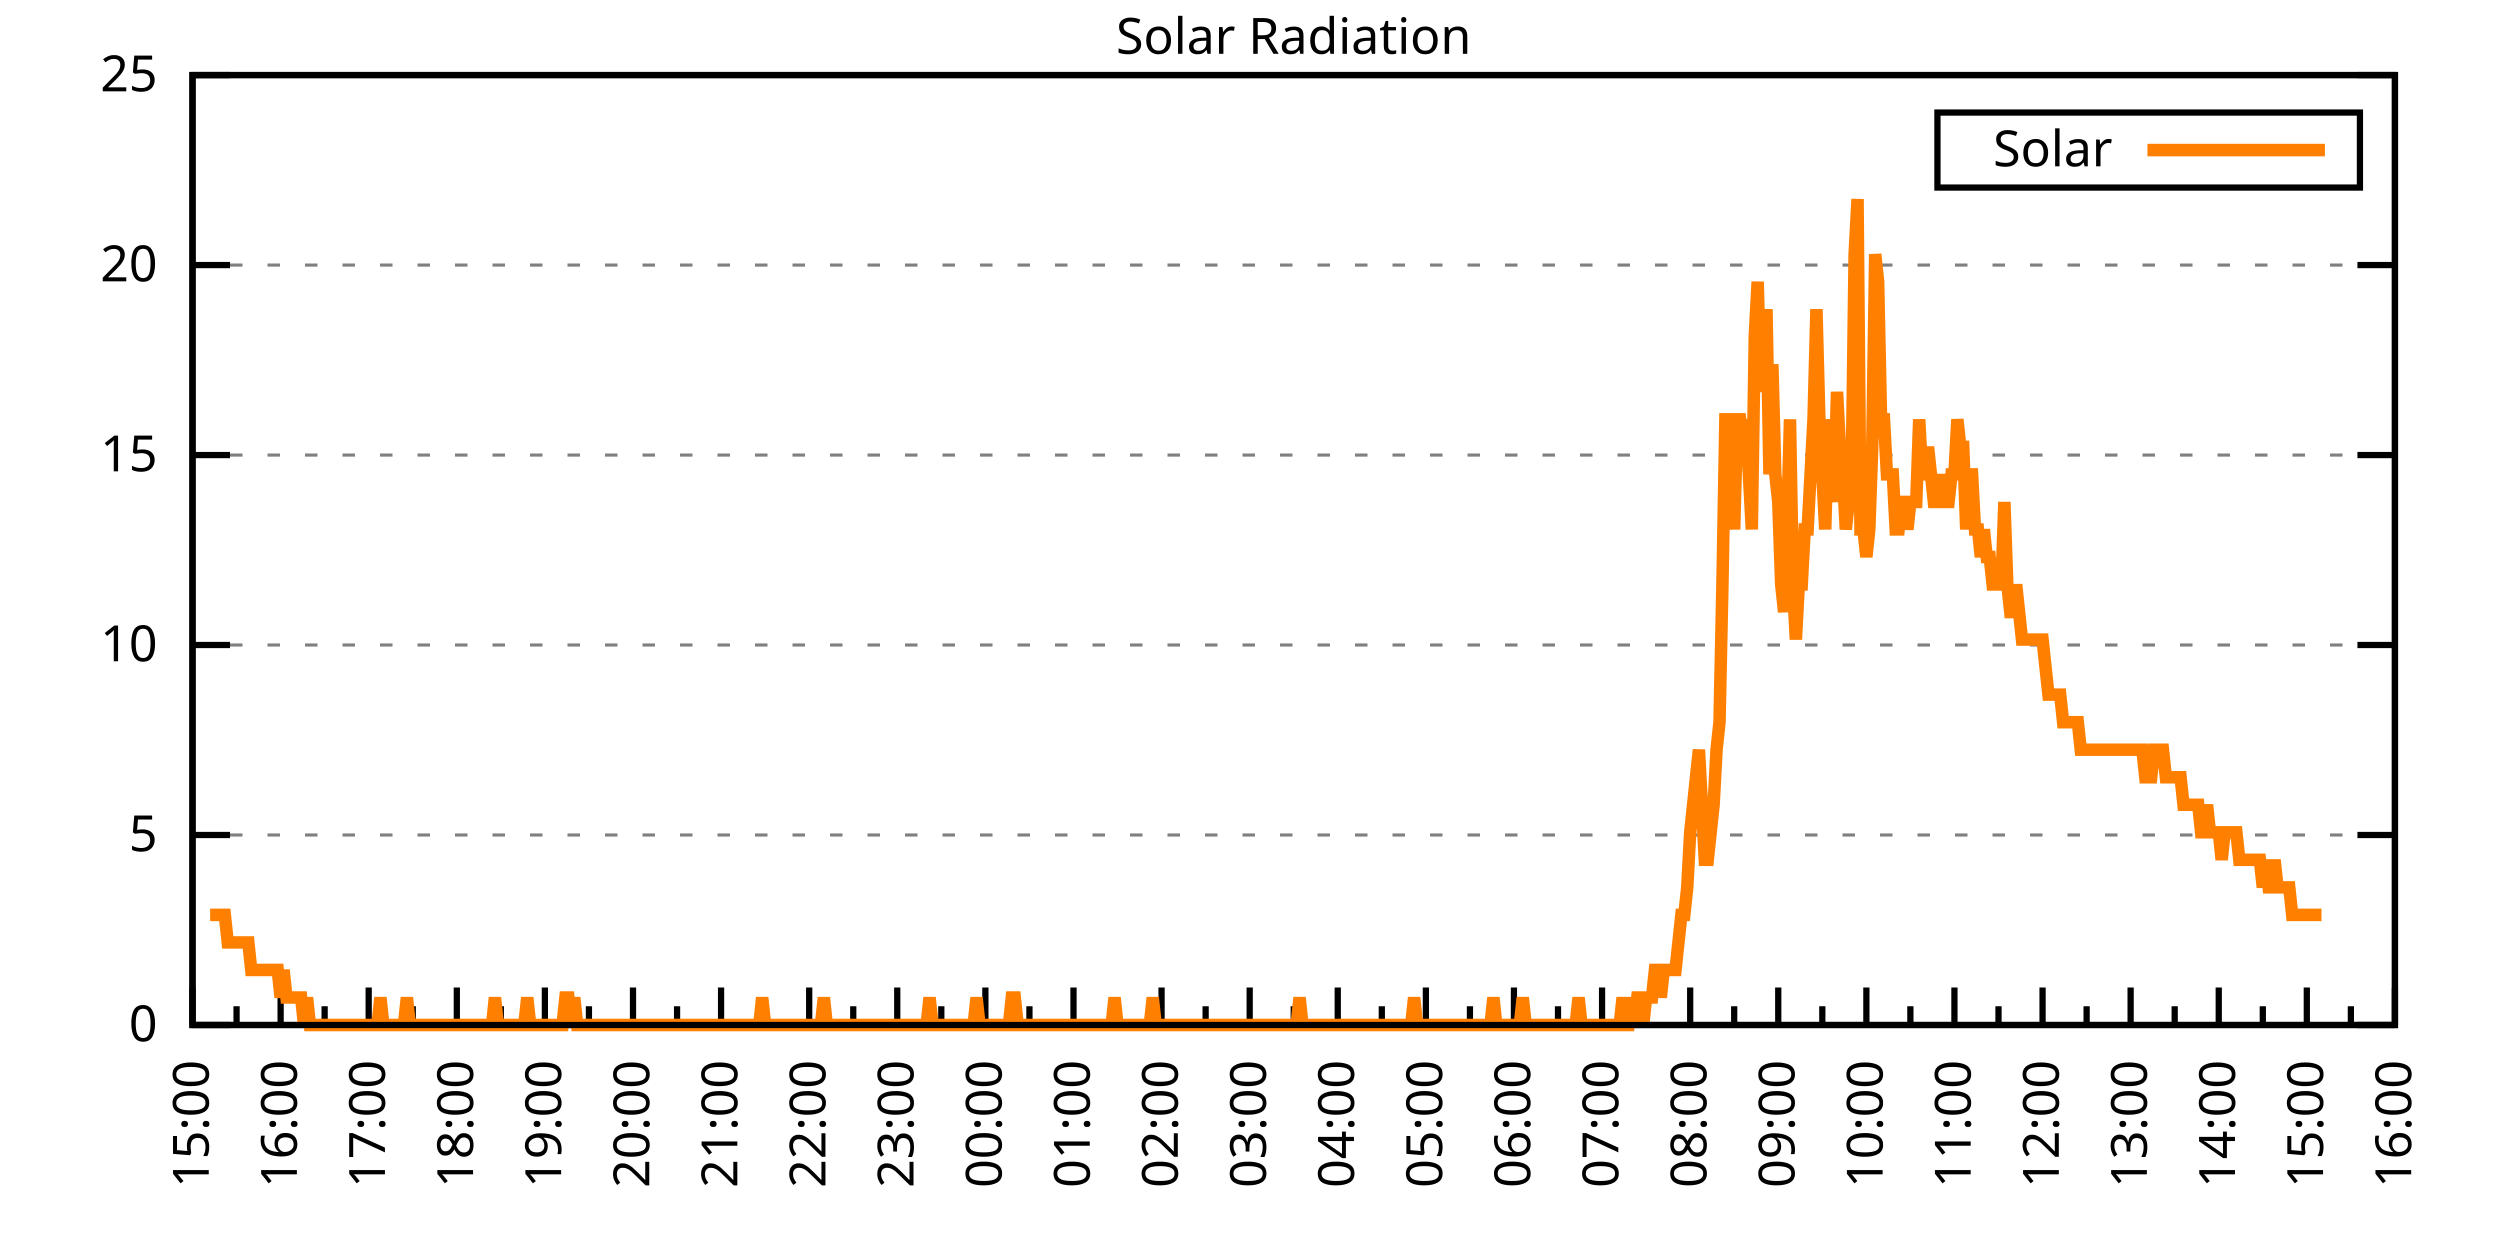
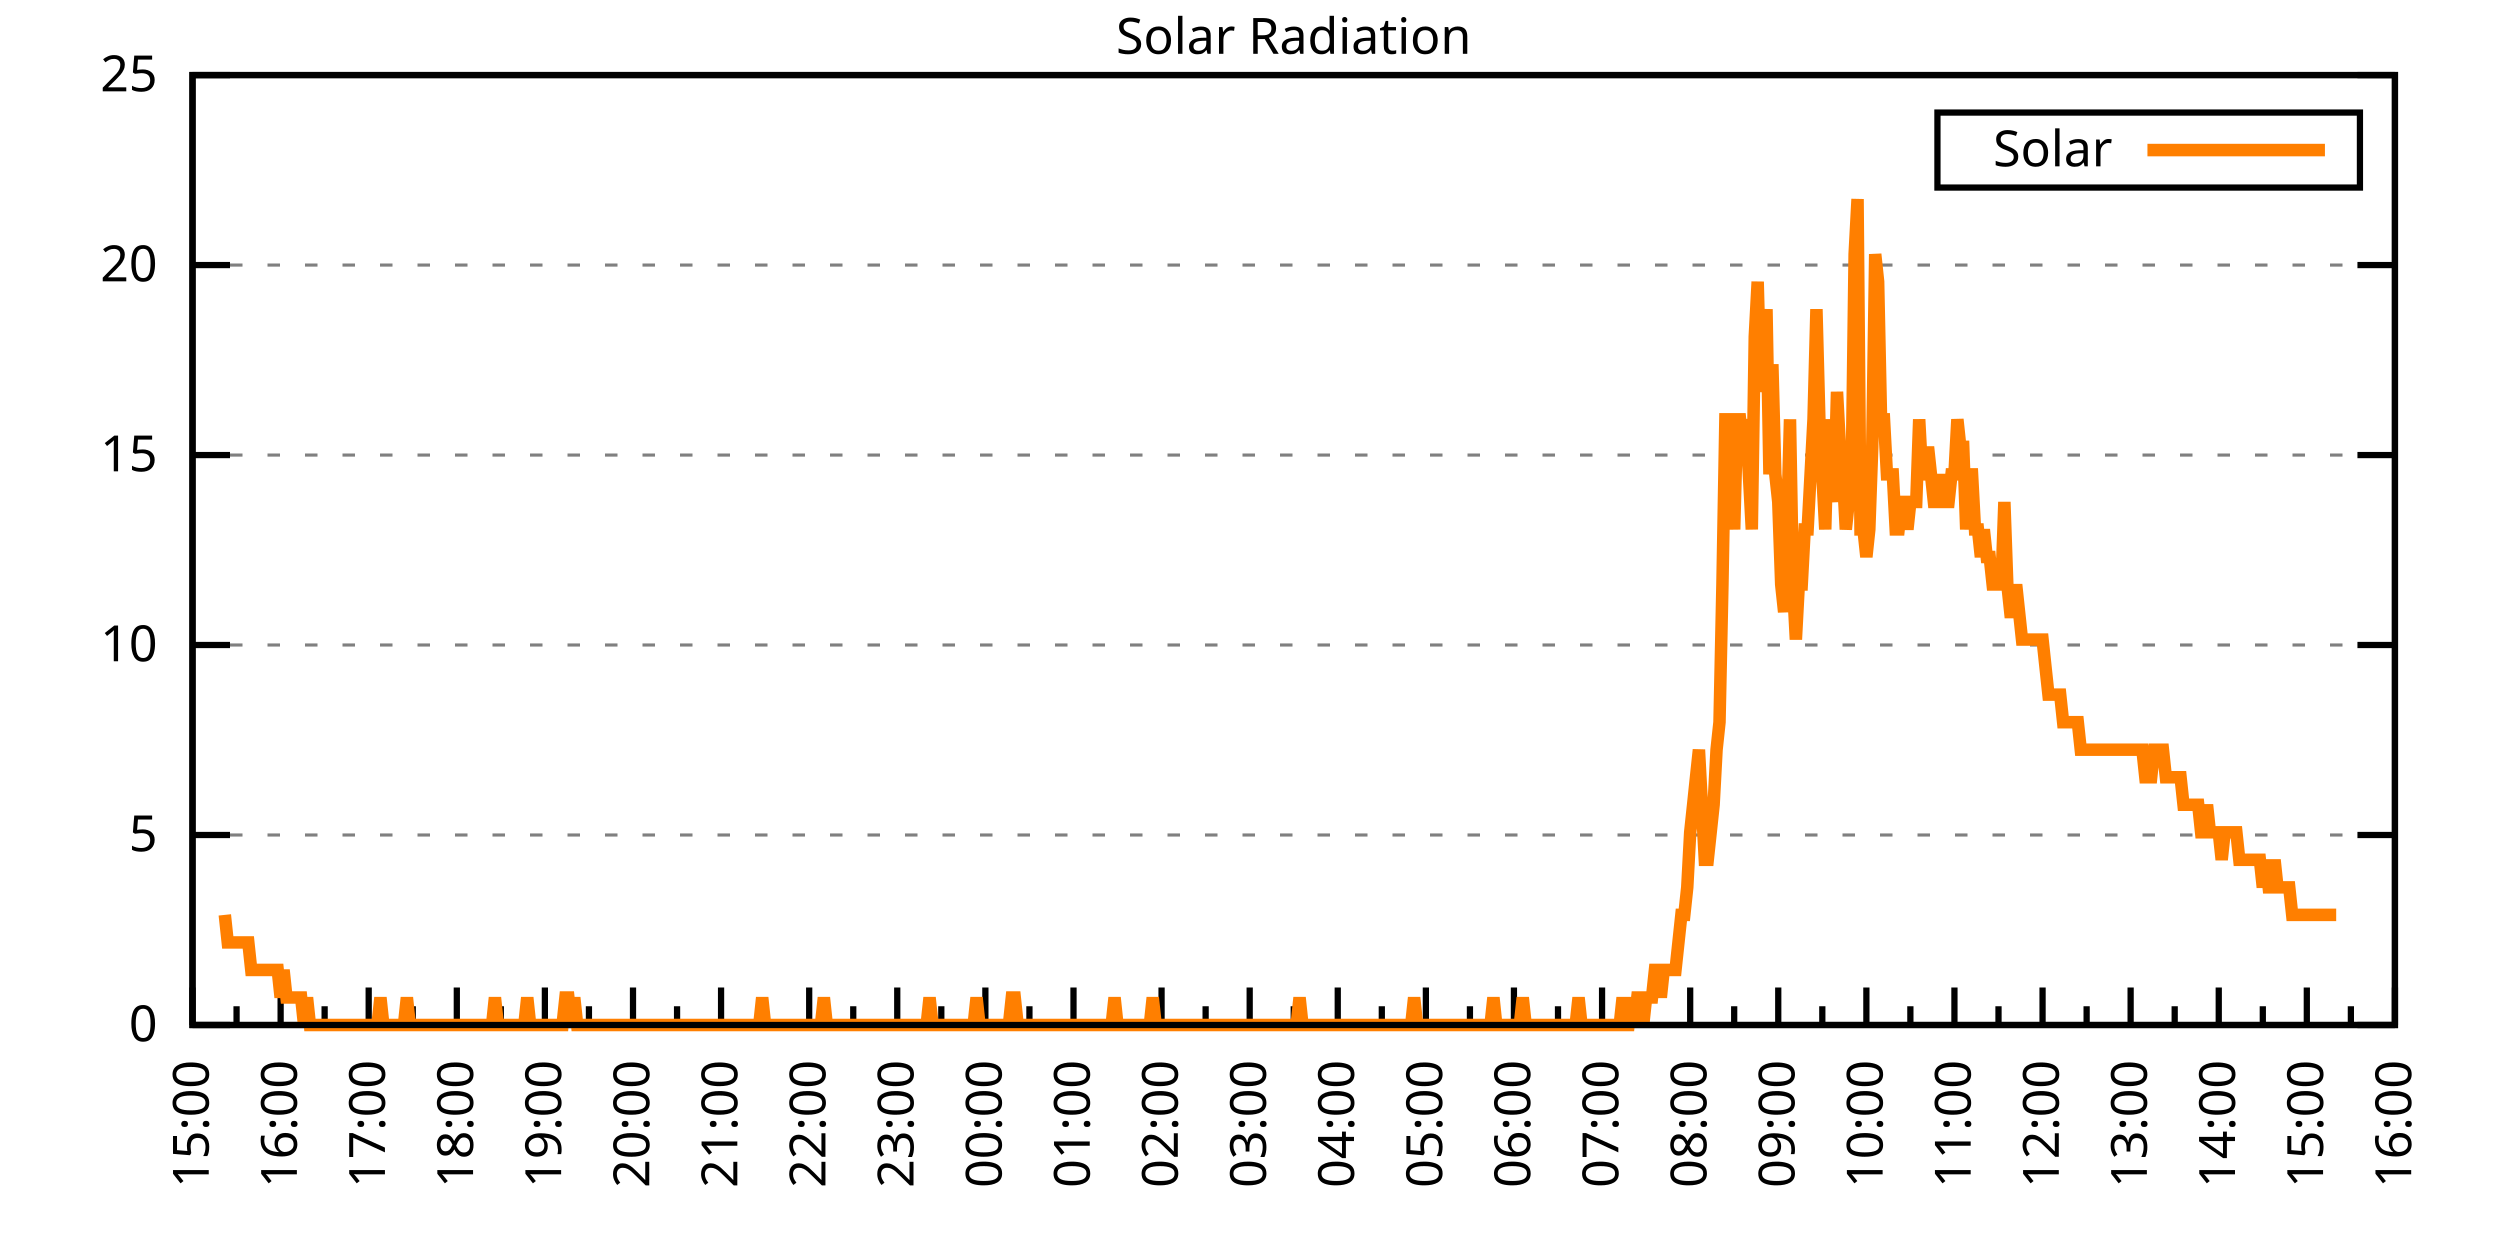
<svg xmlns="http://www.w3.org/2000/svg" xmlns:xlink="http://www.w3.org/1999/xlink" width="400" height="200" viewBox="0 0 400 200">
  <g id="gnuplot_canvas">
    <rect x="0" y="0" width="400" height="200" fill="none" />
    <defs>
      <circle id="gpDot" r="0.5" stroke-width="0.5" stroke="currentColor" />
      <path id="gpPt0" stroke-width="0.333" stroke="currentColor" d="M-1,0 h2 M0,-1 v2" />
      <path id="gpPt1" stroke-width="0.333" stroke="currentColor" d="M-1,-1 L1,1 M1,-1 L-1,1" />
      <path id="gpPt2" stroke-width="0.333" stroke="currentColor" d="M-1,0 L1,0 M0,-1 L0,1 M-1,-1 L1,1 M-1,1 L1,-1" />
      <rect id="gpPt3" stroke-width="0.333" stroke="currentColor" x="-1" y="-1" width="2" height="2" />
      <rect id="gpPt4" stroke-width="0.333" stroke="currentColor" fill="currentColor" x="-1" y="-1" width="2" height="2" />
      <circle id="gpPt5" stroke-width="0.333" stroke="currentColor" cx="0" cy="0" r="1" />
      <use xlink:href="#gpPt5" id="gpPt6" fill="currentColor" stroke="none" />
      <path id="gpPt7" stroke-width="0.333" stroke="currentColor" d="M0,-1.33 L-1.33,0.67 L1.33,0.67 z" />
      <use xlink:href="#gpPt7" id="gpPt8" fill="currentColor" stroke="none" />
      <use xlink:href="#gpPt7" id="gpPt9" stroke="currentColor" transform="rotate(180)" />
      <use xlink:href="#gpPt9" id="gpPt10" fill="currentColor" stroke="none" />
      <use xlink:href="#gpPt3" id="gpPt11" stroke="currentColor" transform="rotate(45)" />
      <use xlink:href="#gpPt11" id="gpPt12" fill="currentColor" stroke="none" />
      <path id="gpPt13" stroke-width="0.333" stroke="currentColor" d="M0,1.330 L1.265,0.411 L0.782,-1.067 L-0.782,-1.076 L-1.265,0.411 z" />
      <use xlink:href="#gpPt13" id="gpPt14" fill="currentColor" stroke="none" />
      <filter id="textbox" filterUnits="objectBoundingBox" x="0" y="0" height="1" width="1">
        <feFlood flood-color="white" flood-opacity="1" result="bgnd" />
        <feComposite in="SourceGraphic" in2="bgnd" operator="atop" />
      </filter>
      <filter id="greybox" filterUnits="objectBoundingBox" x="0" y="0" height="1" width="1">
        <feFlood flood-color="lightgrey" flood-opacity="1" result="grey" />
        <feComposite in="SourceGraphic" in2="grey" operator="atop" />
      </filter>
    </defs>
    <g fill="none" color="white" stroke="currentColor" stroke-width="1.00" stroke-linecap="butt" stroke-linejoin="miter">
</g>
    <g fill="none" color="black" stroke="currentColor" stroke-width="1.00" stroke-linecap="butt" stroke-linejoin="miter">
      <g stroke="none" shape-rendering="crispEdges">
        <polygon fill="rgb(255, 255, 255)" points="30.80,164.00 383.18,164.00 383.18,12.02 30.80,12.02 " />
      </g>
    </g>
    <g fill="none" color="black" stroke="currentColor" stroke-width="1.00" stroke-linecap="butt" stroke-linejoin="miter">
</g>
    <g fill="none" color="black" stroke="black" stroke-width="0.50" stroke-linecap="butt" stroke-linejoin="miter">
</g>
    <g fill="none" color="gray" stroke="currentColor" stroke-width="0.50" stroke-linecap="butt" stroke-linejoin="miter">
      <path stroke="gray" stroke-dasharray="2,4" class="gridline" d="M30.80,164.00 L383.19,164.00  " />
    </g>
    <g fill="none" color="gray" stroke="gray" stroke-width="1.00" stroke-linecap="butt" stroke-linejoin="miter">
</g>
    <g fill="none" color="black" stroke="currentColor" stroke-width="1.00" stroke-linecap="butt" stroke-linejoin="miter">
      <path stroke="black" d="M30.80,164.00 L36.80,164.00 M383.19,164.00 L377.19,164.00  " />
      <g transform="translate(25.20,166.60)" stroke="none" fill="black" font-family="Sans" font-size="8.00" text-anchor="end">
        <text>
          <tspan font-family="Sans"> 0</tspan>
        </text>
      </g>
    </g>
    <g fill="none" color="black" stroke="currentColor" stroke-width="1.00" stroke-linecap="butt" stroke-linejoin="miter">
</g>
    <g fill="none" color="black" stroke="black" stroke-width="0.50" stroke-linecap="butt" stroke-linejoin="miter">
</g>
    <g fill="none" color="gray" stroke="currentColor" stroke-width="0.50" stroke-linecap="butt" stroke-linejoin="miter">
      <path stroke="gray" stroke-dasharray="2,4" class="gridline" d="M30.80,133.60 L383.19,133.60  " />
    </g>
    <g fill="none" color="gray" stroke="gray" stroke-width="1.00" stroke-linecap="butt" stroke-linejoin="miter">
</g>
    <g fill="none" color="black" stroke="currentColor" stroke-width="1.00" stroke-linecap="butt" stroke-linejoin="miter">
      <path stroke="black" d="M30.80,133.60 L36.80,133.60 M383.19,133.60 L377.19,133.60  " />
      <g transform="translate(25.20,136.20)" stroke="none" fill="black" font-family="Sans" font-size="8.00" text-anchor="end">
        <text>
          <tspan font-family="Sans"> 5</tspan>
        </text>
      </g>
    </g>
    <g fill="none" color="black" stroke="currentColor" stroke-width="1.00" stroke-linecap="butt" stroke-linejoin="miter">
</g>
    <g fill="none" color="black" stroke="black" stroke-width="0.50" stroke-linecap="butt" stroke-linejoin="miter">
</g>
    <g fill="none" color="gray" stroke="currentColor" stroke-width="0.50" stroke-linecap="butt" stroke-linejoin="miter">
      <path stroke="gray" stroke-dasharray="2,4" class="gridline" d="M30.80,103.20 L383.19,103.20  " />
    </g>
    <g fill="none" color="gray" stroke="gray" stroke-width="1.00" stroke-linecap="butt" stroke-linejoin="miter">
</g>
    <g fill="none" color="black" stroke="currentColor" stroke-width="1.00" stroke-linecap="butt" stroke-linejoin="miter">
      <path stroke="black" d="M30.80,103.20 L36.80,103.20 M383.19,103.20 L377.19,103.20  " />
      <g transform="translate(25.20,105.80)" stroke="none" fill="black" font-family="Sans" font-size="8.00" text-anchor="end">
        <text>
          <tspan font-family="Sans"> 10</tspan>
        </text>
      </g>
    </g>
    <g fill="none" color="black" stroke="currentColor" stroke-width="1.00" stroke-linecap="butt" stroke-linejoin="miter">
</g>
    <g fill="none" color="black" stroke="black" stroke-width="0.50" stroke-linecap="butt" stroke-linejoin="miter">
</g>
    <g fill="none" color="gray" stroke="currentColor" stroke-width="0.50" stroke-linecap="butt" stroke-linejoin="miter">
      <path stroke="gray" stroke-dasharray="2,4" class="gridline" d="M30.80,72.81 L383.19,72.81  " />
    </g>
    <g fill="none" color="gray" stroke="gray" stroke-width="1.00" stroke-linecap="butt" stroke-linejoin="miter">
</g>
    <g fill="none" color="black" stroke="currentColor" stroke-width="1.00" stroke-linecap="butt" stroke-linejoin="miter">
      <path stroke="black" d="M30.80,72.81 L36.80,72.81 M383.19,72.81 L377.19,72.81  " />
      <g transform="translate(25.20,75.41)" stroke="none" fill="black" font-family="Sans" font-size="8.00" text-anchor="end">
        <text>
          <tspan font-family="Sans"> 15</tspan>
        </text>
      </g>
    </g>
    <g fill="none" color="black" stroke="currentColor" stroke-width="1.00" stroke-linecap="butt" stroke-linejoin="miter">
</g>
    <g fill="none" color="black" stroke="black" stroke-width="0.50" stroke-linecap="butt" stroke-linejoin="miter">
</g>
    <g fill="none" color="gray" stroke="currentColor" stroke-width="0.50" stroke-linecap="butt" stroke-linejoin="miter">
      <path stroke="gray" stroke-dasharray="2,4" class="gridline" d="M30.80,42.41 L383.19,42.41  " />
    </g>
    <g fill="none" color="gray" stroke="gray" stroke-width="1.00" stroke-linecap="butt" stroke-linejoin="miter">
</g>
    <g fill="none" color="black" stroke="currentColor" stroke-width="1.00" stroke-linecap="butt" stroke-linejoin="miter">
      <path stroke="black" d="M30.80,42.41 L36.80,42.41 M383.19,42.41 L377.19,42.41  " />
      <g transform="translate(25.20,45.01)" stroke="none" fill="black" font-family="Sans" font-size="8.00" text-anchor="end">
        <text>
          <tspan font-family="Sans"> 20</tspan>
        </text>
      </g>
    </g>
    <g fill="none" color="black" stroke="currentColor" stroke-width="1.00" stroke-linecap="butt" stroke-linejoin="miter">
</g>
    <g fill="none" color="black" stroke="black" stroke-width="0.50" stroke-linecap="butt" stroke-linejoin="miter">
</g>
    <g fill="none" color="gray" stroke="currentColor" stroke-width="0.50" stroke-linecap="butt" stroke-linejoin="miter">
      <path stroke="gray" stroke-dasharray="2,4" class="gridline" d="M30.80,12.01 L383.19,12.01  " />
    </g>
    <g fill="none" color="gray" stroke="gray" stroke-width="1.00" stroke-linecap="butt" stroke-linejoin="miter">
</g>
    <g fill="none" color="black" stroke="currentColor" stroke-width="1.00" stroke-linecap="butt" stroke-linejoin="miter">
      <path stroke="black" d="M30.80,12.01 L36.80,12.01 M383.19,12.01 L377.19,12.01  " />
      <g transform="translate(25.20,14.61)" stroke="none" fill="black" font-family="Sans" font-size="8.00" text-anchor="end">
        <text>
          <tspan font-family="Sans"> 25</tspan>
        </text>
      </g>
    </g>
    <g fill="none" color="black" stroke="currentColor" stroke-width="1.00" stroke-linecap="butt" stroke-linejoin="miter">
      <path stroke="black" d="M30.80,164.00 L30.80,158.00  " />
      <g transform="translate(33.40,169.60) rotate(270)" stroke="none" fill="black" font-family="Sans" font-size="8.00" text-anchor="end">
        <text>
          <tspan font-family="Sans">15:00</tspan>
        </text>
      </g>
    </g>
    <g fill="none" color="black" stroke="currentColor" stroke-width="1.00" stroke-linecap="butt" stroke-linejoin="miter">
      <path stroke="black" d="M37.85,164.00 L37.85,161.00 M44.90,164.00 L44.90,158.00  " />
      <g transform="translate(47.50,169.60) rotate(270)" stroke="none" fill="black" font-family="Sans" font-size="8.00" text-anchor="end">
        <text>
          <tspan font-family="Sans">16:00</tspan>
        </text>
      </g>
    </g>
    <g fill="none" color="black" stroke="currentColor" stroke-width="1.00" stroke-linecap="butt" stroke-linejoin="miter">
      <path stroke="black" d="M51.94,164.00 L51.94,161.00 M58.99,164.00 L58.99,158.00  " />
      <g transform="translate(61.59,169.60) rotate(270)" stroke="none" fill="black" font-family="Sans" font-size="8.00" text-anchor="end">
        <text>
          <tspan font-family="Sans">17:00</tspan>
        </text>
      </g>
    </g>
    <g fill="none" color="black" stroke="currentColor" stroke-width="1.00" stroke-linecap="butt" stroke-linejoin="miter">
      <path stroke="black" d="M66.04,164.00 L66.04,161.00 M73.09,164.00 L73.09,158.00  " />
      <g transform="translate(75.69,169.60) rotate(270)" stroke="none" fill="black" font-family="Sans" font-size="8.00" text-anchor="end">
        <text>
          <tspan font-family="Sans">18:00</tspan>
        </text>
      </g>
    </g>
    <g fill="none" color="black" stroke="currentColor" stroke-width="1.00" stroke-linecap="butt" stroke-linejoin="miter">
      <path stroke="black" d="M80.13,164.00 L80.13,161.00 M87.18,164.00 L87.18,158.00  " />
      <g transform="translate(89.78,169.60) rotate(270)" stroke="none" fill="black" font-family="Sans" font-size="8.00" text-anchor="end">
        <text>
          <tspan font-family="Sans">19:00</tspan>
        </text>
      </g>
    </g>
    <g fill="none" color="black" stroke="currentColor" stroke-width="1.00" stroke-linecap="butt" stroke-linejoin="miter">
      <path stroke="black" d="M94.23,164.00 L94.23,161.00 M101.28,164.00 L101.28,158.00  " />
      <g transform="translate(103.88,169.60) rotate(270)" stroke="none" fill="black" font-family="Sans" font-size="8.00" text-anchor="end">
        <text>
          <tspan font-family="Sans">20:00</tspan>
        </text>
      </g>
    </g>
    <g fill="none" color="black" stroke="currentColor" stroke-width="1.00" stroke-linecap="butt" stroke-linejoin="miter">
      <path stroke="black" d="M108.33,164.00 L108.33,161.00 M115.37,164.00 L115.37,158.00  " />
      <g transform="translate(117.97,169.60) rotate(270)" stroke="none" fill="black" font-family="Sans" font-size="8.00" text-anchor="end">
        <text>
          <tspan font-family="Sans">21:00</tspan>
        </text>
      </g>
    </g>
    <g fill="none" color="black" stroke="currentColor" stroke-width="1.00" stroke-linecap="butt" stroke-linejoin="miter">
      <path stroke="black" d="M122.42,164.00 L122.42,161.00 M129.47,164.00 L129.47,158.00  " />
      <g transform="translate(132.07,169.60) rotate(270)" stroke="none" fill="black" font-family="Sans" font-size="8.00" text-anchor="end">
        <text>
          <tspan font-family="Sans">22:00</tspan>
        </text>
      </g>
    </g>
    <g fill="none" color="black" stroke="currentColor" stroke-width="1.00" stroke-linecap="butt" stroke-linejoin="miter">
      <path stroke="black" d="M136.52,164.00 L136.52,161.00 M143.56,164.00 L143.56,158.00  " />
      <g transform="translate(146.16,169.60) rotate(270)" stroke="none" fill="black" font-family="Sans" font-size="8.00" text-anchor="end">
        <text>
          <tspan font-family="Sans">23:00</tspan>
        </text>
      </g>
    </g>
    <g fill="none" color="black" stroke="currentColor" stroke-width="1.00" stroke-linecap="butt" stroke-linejoin="miter">
      <path stroke="black" d="M150.61,164.00 L150.61,161.00 M157.66,164.00 L157.66,158.00  " />
      <g transform="translate(160.26,169.60) rotate(270)" stroke="none" fill="black" font-family="Sans" font-size="8.00" text-anchor="end">
        <text>
          <tspan font-family="Sans">00:00</tspan>
        </text>
      </g>
    </g>
    <g fill="none" color="black" stroke="currentColor" stroke-width="1.00" stroke-linecap="butt" stroke-linejoin="miter">
      <path stroke="black" d="M164.71,164.00 L164.71,161.00 M171.76,164.00 L171.76,158.00  " />
      <g transform="translate(174.36,169.60) rotate(270)" stroke="none" fill="black" font-family="Sans" font-size="8.00" text-anchor="end">
        <text>
          <tspan font-family="Sans">01:00</tspan>
        </text>
      </g>
    </g>
    <g fill="none" color="black" stroke="currentColor" stroke-width="1.00" stroke-linecap="butt" stroke-linejoin="miter">
      <path stroke="black" d="M178.80,164.00 L178.80,161.00 M185.85,164.00 L185.85,158.00  " />
      <g transform="translate(188.45,169.60) rotate(270)" stroke="none" fill="black" font-family="Sans" font-size="8.00" text-anchor="end">
        <text>
          <tspan font-family="Sans">02:00</tspan>
        </text>
      </g>
    </g>
    <g fill="none" color="black" stroke="currentColor" stroke-width="1.00" stroke-linecap="butt" stroke-linejoin="miter">
      <path stroke="black" d="M192.90,164.00 L192.90,161.00 M199.95,164.00 L199.95,158.00  " />
      <g transform="translate(202.55,169.60) rotate(270)" stroke="none" fill="black" font-family="Sans" font-size="8.00" text-anchor="end">
        <text>
          <tspan font-family="Sans">03:00</tspan>
        </text>
      </g>
    </g>
    <g fill="none" color="black" stroke="currentColor" stroke-width="1.00" stroke-linecap="butt" stroke-linejoin="miter">
      <path stroke="black" d="M207.00,164.00 L207.00,161.00 M214.04,164.00 L214.04,158.00  " />
      <g transform="translate(216.64,169.60) rotate(270)" stroke="none" fill="black" font-family="Sans" font-size="8.00" text-anchor="end">
        <text>
          <tspan font-family="Sans">04:00</tspan>
        </text>
      </g>
    </g>
    <g fill="none" color="black" stroke="currentColor" stroke-width="1.00" stroke-linecap="butt" stroke-linejoin="miter">
      <path stroke="black" d="M221.09,164.00 L221.09,161.00 M228.14,164.00 L228.14,158.00  " />
      <g transform="translate(230.74,169.60) rotate(270)" stroke="none" fill="black" font-family="Sans" font-size="8.00" text-anchor="end">
        <text>
          <tspan font-family="Sans">05:00</tspan>
        </text>
      </g>
    </g>
    <g fill="none" color="black" stroke="currentColor" stroke-width="1.00" stroke-linecap="butt" stroke-linejoin="miter">
      <path stroke="black" d="M235.19,164.00 L235.19,161.00 M242.23,164.00 L242.23,158.00  " />
      <g transform="translate(244.83,169.60) rotate(270)" stroke="none" fill="black" font-family="Sans" font-size="8.00" text-anchor="end">
        <text>
          <tspan font-family="Sans">06:00</tspan>
        </text>
      </g>
    </g>
    <g fill="none" color="black" stroke="currentColor" stroke-width="1.00" stroke-linecap="butt" stroke-linejoin="miter">
      <path stroke="black" d="M249.28,164.00 L249.28,161.00 M256.33,164.00 L256.33,158.00  " />
      <g transform="translate(258.93,169.60) rotate(270)" stroke="none" fill="black" font-family="Sans" font-size="8.00" text-anchor="end">
        <text>
          <tspan font-family="Sans">07:00</tspan>
        </text>
      </g>
    </g>
    <g fill="none" color="black" stroke="currentColor" stroke-width="1.00" stroke-linecap="butt" stroke-linejoin="miter">
      <path stroke="black" d="M263.38,164.00 L263.38,161.00 M270.43,164.00 L270.43,158.00  " />
      <g transform="translate(273.03,169.60) rotate(270)" stroke="none" fill="black" font-family="Sans" font-size="8.00" text-anchor="end">
        <text>
          <tspan font-family="Sans">08:00</tspan>
        </text>
      </g>
    </g>
    <g fill="none" color="black" stroke="currentColor" stroke-width="1.00" stroke-linecap="butt" stroke-linejoin="miter">
      <path stroke="black" d="M277.47,164.00 L277.47,161.00 M284.52,164.00 L284.52,158.00  " />
      <g transform="translate(287.12,169.60) rotate(270)" stroke="none" fill="black" font-family="Sans" font-size="8.00" text-anchor="end">
        <text>
          <tspan font-family="Sans">09:00</tspan>
        </text>
      </g>
    </g>
    <g fill="none" color="black" stroke="currentColor" stroke-width="1.00" stroke-linecap="butt" stroke-linejoin="miter">
      <path stroke="black" d="M291.57,164.00 L291.57,161.00 M298.62,164.00 L298.62,158.00  " />
      <g transform="translate(301.22,169.60) rotate(270)" stroke="none" fill="black" font-family="Sans" font-size="8.00" text-anchor="end">
        <text>
          <tspan font-family="Sans">10:00</tspan>
        </text>
      </g>
    </g>
    <g fill="none" color="black" stroke="currentColor" stroke-width="1.00" stroke-linecap="butt" stroke-linejoin="miter">
      <path stroke="black" d="M305.66,164.00 L305.66,161.00 M312.71,164.00 L312.71,158.00  " />
      <g transform="translate(315.31,169.60) rotate(270)" stroke="none" fill="black" font-family="Sans" font-size="8.00" text-anchor="end">
        <text>
          <tspan font-family="Sans">11:00</tspan>
        </text>
      </g>
    </g>
    <g fill="none" color="black" stroke="currentColor" stroke-width="1.00" stroke-linecap="butt" stroke-linejoin="miter">
      <path stroke="black" d="M319.76,164.00 L319.76,161.00 M326.81,164.00 L326.81,158.00  " />
      <g transform="translate(329.41,169.60) rotate(270)" stroke="none" fill="black" font-family="Sans" font-size="8.00" text-anchor="end">
        <text>
          <tspan font-family="Sans">12:00</tspan>
        </text>
      </g>
    </g>
    <g fill="none" color="black" stroke="currentColor" stroke-width="1.00" stroke-linecap="butt" stroke-linejoin="miter">
      <path stroke="black" d="M333.86,164.00 L333.86,161.00 M340.90,164.00 L340.90,158.00  " />
      <g transform="translate(343.50,169.60) rotate(270)" stroke="none" fill="black" font-family="Sans" font-size="8.00" text-anchor="end">
        <text>
          <tspan font-family="Sans">13:00</tspan>
        </text>
      </g>
    </g>
    <g fill="none" color="black" stroke="currentColor" stroke-width="1.00" stroke-linecap="butt" stroke-linejoin="miter">
      <path stroke="black" d="M347.95,164.00 L347.95,161.00 M355.00,164.00 L355.00,158.00  " />
      <g transform="translate(357.60,169.60) rotate(270)" stroke="none" fill="black" font-family="Sans" font-size="8.00" text-anchor="end">
        <text>
          <tspan font-family="Sans">14:00</tspan>
        </text>
      </g>
    </g>
    <g fill="none" color="black" stroke="currentColor" stroke-width="1.00" stroke-linecap="butt" stroke-linejoin="miter">
      <path stroke="black" d="M362.05,164.00 L362.05,161.00 M369.09,164.00 L369.09,158.00  " />
      <g transform="translate(371.69,169.60) rotate(270)" stroke="none" fill="black" font-family="Sans" font-size="8.00" text-anchor="end">
        <text>
          <tspan font-family="Sans">15:00</tspan>
        </text>
      </g>
    </g>
    <g fill="none" color="black" stroke="currentColor" stroke-width="1.00" stroke-linecap="butt" stroke-linejoin="miter">
      <path stroke="black" d="M376.14,164.00 L376.14,161.00 M383.19,164.00 L383.19,158.00  " />
      <g transform="translate(385.79,169.60) rotate(270)" stroke="none" fill="black" font-family="Sans" font-size="8.00" text-anchor="end">
        <text>
          <tspan font-family="Sans">16:00</tspan>
        </text>
      </g>
    </g>
    <g fill="none" color="black" stroke="currentColor" stroke-width="1.00" stroke-linecap="butt" stroke-linejoin="miter">
</g>
    <g fill="none" color="black" stroke="currentColor" stroke-width="1.00" stroke-linecap="butt" stroke-linejoin="miter">
      <path stroke="black" d="M30.80,12.01 L30.80,164.00 L383.19,164.00 L383.19,12.01 L30.80,12.01 Z  " />
    </g>
    <g fill="none" color="black" stroke="currentColor" stroke-width="1.00" stroke-linecap="butt" stroke-linejoin="miter">
      <g transform="translate(6.80,88.01) rotate(270)" stroke="none" fill="black" font-family="Sans" font-size="8.00" text-anchor="middle">
        <text />
      </g>
    </g>
    <g fill="none" color="black" stroke="currentColor" stroke-width="1.00" stroke-linecap="butt" stroke-linejoin="miter">
</g>
    <g fill="none" color="black" stroke="currentColor" stroke-width="1.00" stroke-linecap="butt" stroke-linejoin="miter">
      <path stroke="black" d="M309.99,30.01 L309.99,18.01 L377.59,18.01 L377.59,30.01 L309.99,30.01 Z  " />
    </g>
    <g id="Solar_Radiation_plot_1">
      <g fill="none" color="white" stroke="black" stroke-width="2.00" stroke-linecap="butt" stroke-linejoin="miter">
</g>
      <g fill="none" color="black" stroke="currentColor" stroke-width="2.00" stroke-linecap="butt" stroke-linejoin="miter">
        <g transform="translate(337.99,26.61)" stroke="none" fill="black" font-family="Sans" font-size="8.00" text-anchor="end">
          <text>
            <tspan font-family="Sans">Solar</tspan>
          </text>
        </g>
      </g>
      <g fill="none" color="black" stroke="currentColor" stroke-width="2.00" stroke-linecap="butt" stroke-linejoin="miter">
-         <path stroke="rgb(255, 127,   0)" d="M343.59,24.01 L371.99,24.01 M33.62,146.38 L34.09,146.38 L34.56,146.38 L35.03,146.38 L35.50,146.38 L35.97,146.38   L36.44,150.79 L36.91,150.79 L37.38,150.79 L37.85,150.79 L38.32,150.79 L38.79,150.79 L39.26,150.79 L39.73,150.79   L40.20,155.19 L40.67,155.19 L41.14,155.19 L41.61,155.19 L42.08,155.19 L42.55,155.19 L43.02,155.19 L43.49,155.19   L43.96,155.19 L44.43,155.19 L44.90,159.60 L45.37,155.19 L45.84,159.60 L46.31,159.60 L46.78,159.60 L47.24,159.60   L47.71,159.60 L48.18,159.60 L48.65,164.00 L49.12,159.60 L49.59,164.00 L50.06,164.00 L50.53,164.00 L51.00,164.00   L51.47,164.00 L51.94,164.00 L52.41,164.00 L52.88,164.00 L53.35,164.00 L53.82,164.00 L54.29,164.00 L54.76,164.00   L55.23,164.00 L55.70,164.00 L56.17,164.00 L56.64,164.00 L57.11,164.00 L57.58,164.00 L58.05,164.00 L58.52,164.00   L58.99,164.00 L59.46,164.00 L59.93,164.00 L60.40,164.00 L60.87,159.60 L61.34,164.00 L61.81,164.00 L62.28,164.00   L62.75,164.00 L63.22,164.00 L63.69,164.00 L64.16,164.00 L64.63,164.00 L65.10,159.60 L65.57,164.00 L66.04,164.00   L66.51,164.00 L66.98,164.00 L67.45,164.00 L67.92,164.00 L68.39,164.00 L68.86,164.00 L69.33,164.00 L69.80,164.00   L70.27,164.00 L70.74,164.00 L71.21,164.00 L71.68,164.00 L72.15,164.00 L72.62,164.00 L73.09,164.00 L73.56,164.00   L74.03,164.00 L74.50,164.00 L74.97,164.00 L75.44,164.00 L75.91,164.00 L76.38,164.00 L76.85,164.00 L77.32,164.00   L77.79,164.00 L78.26,164.00 L78.73,164.00 L79.19,159.60 L79.66,164.00 L80.13,164.00 L80.60,164.00 L81.07,164.00   L81.54,164.00 L82.01,164.00 L82.95,164.00 L83.42,164.00 L83.89,164.00 L84.36,159.60 L84.83,164.00 L85.30,164.00   L85.77,164.00 L86.24,164.00 L86.71,164.00 L87.18,164.00 L87.65,164.00 L88.12,164.00 L88.59,164.00 L89.06,164.00   L89.53,164.00 L90.00,164.00 L90.47,159.60 L90.94,159.60 L91.41,164.00 L91.88,159.60 L92.35,164.00 L92.82,164.00   L93.29,164.00 L93.76,164.00 L94.23,164.00 L94.70,164.00 L95.17,164.00 L95.64,164.00 L96.11,164.00 L96.58,164.00   L97.05,164.00 L97.52,164.00 L97.99,164.00 L98.46,164.00 L98.93,164.00 L99.40,164.00 L99.87,164.00 L100.34,164.00   L100.81,164.00 L101.28,164.00 L101.75,164.00 L102.22,164.00 L102.69,164.00 L103.16,164.00 L103.63,164.00 L104.10,164.00   L104.57,164.00 L105.04,164.00 L105.51,164.00 L105.98,164.00 L106.45,164.00 L106.92,164.00 L107.39,164.00 L107.86,164.00   L108.33,164.00 L108.80,164.00 L109.27,164.00 L109.74,164.00 L110.21,164.00 L110.68,164.00 L111.14,164.00 L111.61,164.00   L112.08,164.00 L112.55,164.00 L113.02,164.00 L113.49,164.00 L113.96,164.00 L114.43,164.00 L114.90,164.00 L115.37,164.00   L115.84,164.00 L116.31,164.00 L116.78,164.00 L117.25,164.00 L117.72,164.00 L118.19,164.00 L118.66,164.00 L119.13,164.00   L119.60,164.00 L120.07,164.00 L120.54,164.00 L121.01,164.00 L121.48,164.00 L121.95,159.60 L122.42,164.00 L122.89,164.00   L123.36,164.00 L123.83,164.00 L124.30,164.00 L124.77,164.00 L125.24,164.00 L125.71,164.00 L126.18,164.00 L126.65,164.00   L127.12,164.00 L127.59,164.00 L128.06,164.00 L128.53,164.00 L129.00,164.00 L129.47,164.00 L129.94,164.00 L130.41,164.00   L130.88,164.00 L131.35,164.00 L131.82,159.60 L132.29,164.00 L132.76,164.00 L133.23,164.00 L133.70,164.00 L134.17,164.00   L134.64,164.00 L135.11,164.00 L135.58,164.00 L136.05,164.00 L136.52,164.00 L136.99,164.00 L137.46,164.00 L137.93,164.00   L138.40,164.00 L138.87,164.00 L139.34,164.00 L139.81,164.00 L140.28,164.00 L140.75,164.00 L141.22,164.00 L141.69,164.00   L142.16,164.00 L142.63,164.00 L143.09,164.00 L143.56,164.00 L144.03,164.00 L144.50,164.00 L144.97,164.00 L145.44,164.00   L145.91,164.00 L146.38,164.00 L146.85,164.00 L147.32,164.00 L147.79,164.00 L148.26,164.00 L148.73,159.60 L149.20,164.00   L149.67,164.00 L150.14,164.00 L150.61,164.00 L151.08,164.00 L151.55,164.00 L152.02,164.00 L152.49,164.00 L152.96,164.00   L153.43,164.00 L153.90,164.00 L154.37,164.00 L154.84,164.00 L155.31,164.00 L155.78,164.00 L156.25,159.60 L156.72,164.00   L157.19,164.00 L157.66,164.00 L158.13,164.00 L158.60,164.00 L159.07,164.00 L159.54,164.00 L160.01,164.00 L160.48,164.00   L160.95,164.00 L161.42,164.00 L161.89,159.60 L162.36,159.60 L162.83,164.00 L163.30,164.00 L163.77,164.00 L164.24,164.00   L164.71,164.00 L165.18,164.00 L165.65,164.00 L166.12,164.00 L166.59,164.00 L167.06,164.00 L167.53,164.00 L168.00,164.00   L168.47,164.00 L168.94,164.00 L169.41,164.00 L169.88,164.00 L170.35,164.00 L170.82,164.00 L171.29,164.00 L171.76,164.00   L172.23,164.00 L172.70,164.00 L173.17,164.00 L173.64,164.00 L174.11,164.00 L174.58,164.00 L175.04,164.00 L175.51,164.00   L175.98,164.00 L176.45,164.00 L176.92,164.00 L177.39,164.00 L177.86,164.00 L178.33,159.60 L178.80,164.00 L179.27,164.00   L179.74,164.00 L180.21,164.00 L180.68,164.00 L181.15,164.00 L181.62,164.00 L182.09,164.00 L182.56,164.00 L183.03,164.00   L183.50,164.00 L183.97,164.00 L184.44,159.60 L184.91,164.00 L185.38,164.00 L185.85,164.00 L186.32,164.00 L186.79,164.00   L187.26,164.00 L187.73,164.00 L188.20,164.00 L188.67,164.00 L189.14,164.00 L189.61,164.00 L190.08,164.00 L190.55,164.00   L191.02,164.00 L191.49,164.00 L191.96,164.00 L192.43,164.00 L192.90,164.00 L193.37,164.00 L193.84,164.00 L194.31,164.00   L194.78,164.00 L195.25,164.00 L195.72,164.00 L196.19,164.00 L196.66,164.00 L197.13,164.00 L197.60,164.00 L198.07,164.00   L198.54,164.00 L199.01,164.00 L199.48,164.00 L199.95,164.00 L200.42,164.00 L200.89,164.00 L201.36,164.00 L201.83,164.00   L202.30,164.00 L202.77,164.00 L203.24,164.00 L203.71,164.00 L204.18,164.00 L204.65,164.00 L205.12,164.00 L205.59,164.00   L206.06,164.00 L206.53,164.00 L207.00,164.00 L207.46,164.00 L207.93,159.60 L208.40,164.00 L208.87,164.00 L209.34,164.00   L209.81,164.00 L210.28,164.00 L210.75,164.00 L211.22,164.00 L211.69,164.00 L212.16,164.00 L212.63,164.00 L213.10,164.00   L213.57,164.00 L214.04,164.00 L214.51,164.00 L214.98,164.00 L215.45,164.00 L215.92,164.00 L216.39,164.00 L216.86,164.00   L217.33,164.00 L217.80,164.00 L218.27,164.00 L218.74,164.00 L219.21,164.00 L219.68,164.00 L220.15,164.00 L220.62,164.00   L221.09,164.00 L221.56,164.00 L222.03,164.00 L222.50,164.00 L222.97,164.00 L223.44,164.00 L223.91,164.00 L224.38,164.00   L224.85,164.00 L225.32,164.00 L225.79,164.00 L226.26,159.60 L226.73,164.00 L227.20,164.00 L227.67,164.00 L228.14,164.00   L228.61,164.00 L229.08,164.00 L229.55,164.00 L230.02,164.00 L230.49,164.00 L230.96,164.00 L231.43,164.00 L231.90,164.00   L232.37,164.00 L232.84,164.00 L233.31,164.00 L233.78,164.00 L234.25,164.00 L234.72,164.00 L235.19,164.00 L235.66,164.00   L236.13,164.00 L236.60,164.00 L237.07,164.00 L237.54,164.00 L238.01,164.00 L238.48,164.00 L238.95,159.60 L239.41,164.00   L239.88,164.00 L240.35,164.00 L240.82,164.00 L241.29,164.00 L241.76,164.00 L242.23,164.00 L242.70,164.00 L243.17,164.00   L243.64,159.60 L244.11,164.00 L244.58,164.00 L245.05,164.00 L245.52,164.00 L245.99,164.00 L246.46,164.00 L246.93,164.00   L247.40,164.00 L247.87,164.00 L248.34,164.00 L248.81,164.00 L249.28,164.00 L249.75,164.00 L250.22,164.00 L250.69,164.00   L251.16,164.00 L251.63,164.00 L252.10,164.00 L252.57,159.60 L253.04,164.00 L253.51,164.00 L253.98,164.00 L254.45,164.00   L254.92,164.00 L255.39,164.00 L255.86,164.00 L256.33,164.00 L256.80,164.00 L257.27,164.00 L257.74,164.00 L258.21,164.00   L258.68,164.00 L259.15,164.00 L259.62,159.60 L260.09,164.00 L260.56,164.00 L261.03,159.60 L261.50,164.00 L261.97,159.60   L262.44,159.60 L262.91,164.00 L263.38,159.60 L263.85,159.60 L264.32,159.60 L264.79,155.19 L265.26,155.19 L265.73,159.60   L266.20,155.19 L266.67,155.19 L267.14,155.19 L267.61,155.19 L268.08,155.19 L268.55,150.79 L269.02,146.38 L269.49,146.38   L269.96,141.98 L270.43,133.17 L270.90,128.76 L271.36,124.36 L271.83,119.95 L272.30,128.76 L272.77,137.57 L273.24,137.57   L273.71,133.17 L274.18,128.76 L274.65,119.95 L275.12,115.55 L275.59,93.52 L276.06,67.09 L276.53,67.09 L277.00,75.90   L277.47,84.71 L277.94,67.09 L278.41,67.09 L278.88,71.50 L279.35,67.09 L279.82,75.90 L280.29,84.71 L280.76,53.88   L281.23,45.07 L281.70,62.69 L282.17,58.28 L282.64,49.47 L283.11,75.90 L283.58,58.28 L284.05,75.90 L284.52,80.31   L284.99,93.52 L285.46,97.93 L285.93,84.71 L286.40,67.09 L286.87,93.52 L287.34,102.33 L287.81,93.52 L288.28,93.52   L288.75,84.71 L289.22,84.71 L289.69,75.90 L290.16,67.09 L290.63,49.47 L291.10,67.09 L291.57,75.90 L292.04,84.71   L292.51,67.09 L292.98,75.90 L293.45,80.31 L293.92,62.69 L294.39,71.50 L294.86,75.90 L295.33,84.71 L295.80,80.31   L296.27,75.90 L296.74,40.66 L297.21,31.85 L297.68,84.71 L298.15,84.71 L298.62,89.12 L299.09,84.71 L299.56,71.50   L300.03,40.66 L300.50,45.07 L300.97,67.09 L301.44,67.09 L301.91,75.90 L302.38,75.90 L302.85,75.90 L303.31,84.71   L303.78,84.71 L304.25,80.31 L304.72,80.31 L305.19,84.71 L305.66,80.31 L306.13,80.31 L306.60,80.31 L307.07,67.09   L307.54,75.90 L308.01,75.90 L308.48,71.50 L308.95,75.90 L309.42,80.31 L309.89,80.31 L310.36,75.90 L310.83,80.31   L311.30,80.31 L311.77,80.31 L312.24,75.90 L312.71,75.90 L313.18,67.09 L313.65,71.50 L314.12,71.50 L314.59,84.71   L315.06,75.90 L315.53,75.90 L316.00,84.71 L316.47,84.71 L316.94,89.12 L317.41,84.71 L317.88,89.12 L318.35,89.12   L318.82,93.52 L319.29,93.52 L319.76,93.52 L320.23,93.52 L320.70,80.31 L321.17,93.52 L321.64,97.93 L322.11,97.93   L322.58,93.52 L323.05,97.93 L323.52,102.33 L323.99,102.33 L324.46,102.33 L324.93,102.33 L325.40,102.33 L325.87,102.33   L326.34,102.33 L326.81,102.33 L327.28,106.74 L327.75,111.14 L328.22,111.14 L328.69,111.14 L329.16,111.14 L329.63,111.14   L330.10,115.55 L330.57,115.55 L331.04,115.55 L331.51,115.55 L331.98,115.55 L332.45,115.55 L332.92,119.95 L333.39,119.95   L333.86,119.95 L334.33,119.95 L334.80,119.95 L335.26,119.95 L335.73,119.95 L336.20,119.95 L336.67,119.95 L337.14,119.95   L337.61,119.95 L338.08,119.95 L338.55,119.95 L339.02,119.95 L339.49,119.95 L339.96,119.95 L340.43,119.95 L340.90,119.95   L341.37,119.95 L341.84,119.95 L342.31,119.95 L342.78,119.95 L343.25,124.36 L343.72,124.36 L344.19,124.36 L344.66,119.95   L345.13,119.95 L345.60,119.95 L346.07,119.95 L346.54,124.36 L347.01,124.36 L347.48,124.36 L347.95,124.36 L348.42,124.36   L348.89,124.36 L349.36,128.76 L349.83,128.76 L350.30,128.76 L350.77,128.76 L351.24,128.76 L351.71,128.76 L352.18,133.17   L352.65,133.17 L353.12,128.76 L353.59,133.17 L354.06,133.17 L354.53,133.17 L355.00,133.17 L355.47,137.57 L355.94,133.17   L356.41,133.17 L356.88,133.17 L357.35,133.17 L357.82,133.17 L358.29,137.57 L358.76,137.57 L359.23,137.57 L359.70,137.57   L360.17,137.57 L360.64,137.57 L361.11,137.57 L361.58,137.57 L362.05,141.98 L362.52,137.57 L362.99,141.98 L363.46,141.98   L363.93,137.57 L364.40,141.98 L364.87,141.98 L365.34,141.98 L365.81,141.98 L366.28,141.98 L366.75,146.38 L367.21,146.38   L367.68,146.38 L368.15,146.38 L368.62,146.38 L369.09,146.38 L369.56,146.38 L370.03,146.38 L370.50,146.38 L370.97,146.38   L371.44,146.38  " />
+         <path stroke="rgb(255, 127,   0)" d="M343.59,24.01 L371.99,24.01 M35.97,146.38 L36.44,150.79 L36.91,150.79 L37.38,150.79 L37.85,150.79 L38.32,150.79   L38.79,150.79 L39.26,150.79 L39.73,150.79 L40.20,155.19 L40.67,155.19 L41.14,155.19 L41.61,155.19 L42.08,155.19   L42.55,155.19 L43.02,155.19 L43.49,155.19 L43.96,155.19 L44.43,155.19 L44.90,159.60 L45.37,155.19 L45.84,159.60   L46.31,159.60 L46.78,159.60 L47.24,159.60 L47.71,159.60 L48.18,159.60 L48.65,164.00 L49.12,159.60 L49.59,164.00   L50.06,164.00 L50.53,164.00 L51.00,164.00 L51.47,164.00 L51.94,164.00 L52.41,164.00 L52.88,164.00 L53.35,164.00   L53.82,164.00 L54.29,164.00 L54.76,164.00 L55.23,164.00 L55.70,164.00 L56.17,164.00 L56.64,164.00 L57.11,164.00   L57.58,164.00 L58.05,164.00 L58.52,164.00 L58.99,164.00 L59.46,164.00 L59.93,164.00 L60.40,164.00 L60.87,159.60   L61.34,164.00 L61.81,164.00 L62.28,164.00 L62.75,164.00 L63.22,164.00 L63.69,164.00 L64.16,164.00 L64.63,164.00   L65.10,159.60 L65.57,164.00 L66.04,164.00 L66.51,164.00 L66.98,164.00 L67.45,164.00 L67.92,164.00 L68.39,164.00   L68.86,164.00 L69.33,164.00 L69.80,164.00 L70.27,164.00 L70.74,164.00 L71.21,164.00 L71.68,164.00 L72.15,164.00   L72.62,164.00 L73.09,164.00 L73.56,164.00 L74.03,164.00 L74.50,164.00 L74.97,164.00 L75.44,164.00 L75.91,164.00   L76.38,164.00 L76.85,164.00 L77.32,164.00 L77.79,164.00 L78.26,164.00 L78.73,164.00 L79.19,159.60 L79.66,164.00   L80.13,164.00 L80.60,164.00 L81.07,164.00 L81.54,164.00 L82.01,164.00 L82.95,164.00 L83.42,164.00 L83.89,164.00   L84.36,159.60 L84.83,164.00 L85.30,164.00 L85.77,164.00 L86.24,164.00 L86.71,164.00 L87.18,164.00 L87.65,164.00   L88.12,164.00 L88.59,164.00 L89.06,164.00 L89.53,164.00 L90.00,164.00 L90.47,159.60 L90.94,159.60 L91.41,164.00   L91.88,159.60 L92.35,164.00 L92.82,164.00 L93.29,164.00 L93.76,164.00 L94.23,164.00 L94.70,164.00 L95.17,164.00   L95.64,164.00 L96.11,164.00 L96.58,164.00 L97.05,164.00 L97.52,164.00 L97.99,164.00 L98.46,164.00 L98.93,164.00   L99.40,164.00 L99.87,164.00 L100.34,164.00 L100.81,164.00 L101.28,164.00 L101.75,164.00 L102.22,164.00 L102.69,164.00   L103.16,164.00 L103.63,164.00 L104.10,164.00 L104.57,164.00 L105.04,164.00 L105.51,164.00 L105.98,164.00 L106.45,164.00   L106.92,164.00 L107.39,164.00 L107.86,164.00 L108.33,164.00 L108.80,164.00 L109.27,164.00 L109.74,164.00 L110.21,164.00   L110.68,164.00 L111.14,164.00 L111.61,164.00 L112.08,164.00 L112.55,164.00 L113.02,164.00 L113.49,164.00 L113.96,164.00   L114.43,164.00 L114.90,164.00 L115.37,164.00 L115.84,164.00 L116.31,164.00 L116.78,164.00 L117.25,164.00 L117.72,164.00   L118.19,164.00 L118.66,164.00 L119.13,164.00 L119.60,164.00 L120.07,164.00 L120.54,164.00 L121.01,164.00 L121.48,164.00   L121.95,159.60 L122.42,164.00 L122.89,164.00 L123.36,164.00 L123.83,164.00 L124.30,164.00 L124.77,164.00 L125.24,164.00   L125.71,164.00 L126.18,164.00 L126.65,164.00 L127.12,164.00 L127.59,164.00 L128.06,164.00 L128.53,164.00 L129.00,164.00   L129.47,164.00 L129.94,164.00 L130.41,164.00 L130.88,164.00 L131.35,164.00 L131.82,159.60 L132.29,164.00 L132.76,164.00   L133.23,164.00 L133.70,164.00 L134.17,164.00 L134.64,164.00 L135.11,164.00 L135.58,164.00 L136.05,164.00 L136.52,164.00   L136.99,164.00 L137.46,164.00 L137.93,164.00 L138.40,164.00 L138.87,164.00 L139.34,164.00 L139.81,164.00 L140.28,164.00   L140.75,164.00 L141.22,164.00 L141.69,164.00 L142.16,164.00 L142.63,164.00 L143.09,164.00 L143.56,164.00 L144.03,164.00   L144.50,164.00 L144.97,164.00 L145.44,164.00 L145.91,164.00 L146.38,164.00 L146.85,164.00 L147.32,164.00 L147.79,164.00   L148.26,164.00 L148.73,159.60 L149.20,164.00 L149.67,164.00 L150.14,164.00 L150.61,164.00 L151.08,164.00 L151.55,164.00   L152.02,164.00 L152.49,164.00 L152.96,164.00 L153.43,164.00 L153.90,164.00 L154.37,164.00 L154.84,164.00 L155.31,164.00   L155.78,164.00 L156.25,159.60 L156.72,164.00 L157.19,164.00 L157.66,164.00 L158.13,164.00 L158.60,164.00 L159.07,164.00   L159.54,164.00 L160.01,164.00 L160.48,164.00 L160.95,164.00 L161.42,164.00 L161.89,159.60 L162.36,159.60 L162.83,164.00   L163.30,164.00 L163.77,164.00 L164.24,164.00 L164.71,164.00 L165.18,164.00 L165.65,164.00 L166.12,164.00 L166.59,164.00   L167.06,164.00 L167.53,164.00 L168.00,164.00 L168.47,164.00 L168.94,164.00 L169.41,164.00 L169.88,164.00 L170.35,164.00   L170.82,164.00 L171.29,164.00 L171.76,164.00 L172.23,164.00 L172.70,164.00 L173.17,164.00 L173.64,164.00 L174.11,164.00   L174.58,164.00 L175.04,164.00 L175.51,164.00 L175.98,164.00 L176.45,164.00 L176.92,164.00 L177.39,164.00 L177.86,164.00   L178.33,159.60 L178.80,164.00 L179.27,164.00 L179.74,164.00 L180.21,164.00 L180.68,164.00 L181.15,164.00 L181.62,164.00   L182.09,164.00 L182.56,164.00 L183.03,164.00 L183.50,164.00 L183.97,164.00 L184.44,159.60 L184.91,164.00 L185.38,164.00   L185.85,164.00 L186.32,164.00 L186.79,164.00 L187.26,164.00 L187.73,164.00 L188.20,164.00 L188.67,164.00 L189.14,164.00   L189.61,164.00 L190.08,164.00 L190.55,164.00 L191.02,164.00 L191.49,164.00 L191.96,164.00 L192.43,164.00 L192.90,164.00   L193.37,164.00 L193.84,164.00 L194.31,164.00 L194.78,164.00 L195.25,164.00 L195.72,164.00 L196.19,164.00 L196.66,164.00   L197.13,164.00 L197.60,164.00 L198.07,164.00 L198.54,164.00 L199.01,164.00 L199.48,164.00 L199.95,164.00 L200.42,164.00   L200.89,164.00 L201.36,164.00 L201.83,164.00 L202.30,164.00 L202.77,164.00 L203.24,164.00 L203.71,164.00 L204.18,164.00   L204.65,164.00 L205.12,164.00 L205.59,164.00 L206.06,164.00 L206.53,164.00 L207.00,164.00 L207.46,164.00 L207.93,159.60   L208.40,164.00 L208.87,164.00 L209.34,164.00 L209.81,164.00 L210.28,164.00 L210.75,164.00 L211.22,164.00 L211.69,164.00   L212.16,164.00 L212.63,164.00 L213.10,164.00 L213.57,164.00 L214.04,164.00 L214.51,164.00 L214.98,164.00 L215.45,164.00   L215.92,164.00 L216.39,164.00 L216.86,164.00 L217.33,164.00 L217.80,164.00 L218.27,164.00 L218.74,164.00 L219.21,164.00   L219.68,164.00 L220.15,164.00 L220.62,164.00 L221.09,164.00 L221.56,164.00 L222.03,164.00 L222.50,164.00 L222.97,164.00   L223.44,164.00 L223.91,164.00 L224.38,164.00 L224.85,164.00 L225.32,164.00 L225.79,164.00 L226.26,159.60 L226.73,164.00   L227.20,164.00 L227.67,164.00 L228.14,164.00 L228.61,164.00 L229.08,164.00 L229.55,164.00 L230.02,164.00 L230.49,164.00   L230.96,164.00 L231.43,164.00 L231.90,164.00 L232.37,164.00 L232.84,164.00 L233.31,164.00 L233.78,164.00 L234.25,164.00   L234.72,164.00 L235.19,164.00 L235.66,164.00 L236.13,164.00 L236.60,164.00 L237.07,164.00 L237.54,164.00 L238.01,164.00   L238.48,164.00 L238.95,159.60 L239.41,164.00 L239.88,164.00 L240.35,164.00 L240.82,164.00 L241.29,164.00 L241.76,164.00   L242.23,164.00 L242.70,164.00 L243.17,164.00 L243.64,159.60 L244.11,164.00 L244.58,164.00 L245.05,164.00 L245.52,164.00   L245.99,164.00 L246.46,164.00 L246.93,164.00 L247.40,164.00 L247.87,164.00 L248.34,164.00 L248.81,164.00 L249.28,164.00   L249.75,164.00 L250.22,164.00 L250.69,164.00 L251.16,164.00 L251.63,164.00 L252.10,164.00 L252.57,159.60 L253.04,164.00   L253.51,164.00 L253.98,164.00 L254.45,164.00 L254.92,164.00 L255.39,164.00 L255.86,164.00 L256.33,164.00 L256.80,164.00   L257.27,164.00 L257.74,164.00 L258.21,164.00 L258.68,164.00 L259.15,164.00 L259.62,159.60 L260.09,164.00 L260.56,164.00   L261.03,159.60 L261.50,164.00 L261.97,159.60 L262.44,159.60 L262.91,164.00 L263.38,159.60 L263.85,159.60 L264.32,159.60   L264.79,155.19 L265.26,155.19 L265.73,159.60 L266.20,155.19 L266.67,155.19 L267.14,155.19 L267.61,155.19 L268.08,155.19   L268.55,150.79 L269.02,146.38 L269.49,146.38 L269.96,141.98 L270.43,133.17 L270.90,128.76 L271.36,124.36 L271.83,119.95   L272.30,128.76 L272.77,137.57 L273.24,137.57 L273.71,133.17 L274.18,128.76 L274.65,119.95 L275.12,115.55 L275.59,93.52   L276.06,67.09 L276.53,67.09 L277.00,75.90 L277.47,84.71 L277.94,67.09 L278.41,67.09 L278.88,71.50 L279.35,67.09   L279.82,75.90 L280.29,84.71 L280.76,53.88 L281.23,45.07 L281.70,62.69 L282.17,58.28 L282.64,49.47 L283.11,75.90   L283.58,58.28 L284.05,75.90 L284.52,80.31 L284.99,93.52 L285.46,97.93 L285.93,84.71 L286.40,67.09 L286.87,93.52   L287.34,102.33 L287.81,93.52 L288.28,93.52 L288.75,84.71 L289.22,84.71 L289.69,75.90 L290.16,67.09 L290.63,49.47   L291.10,67.09 L291.57,75.90 L292.04,84.71 L292.51,67.09 L292.98,75.90 L293.45,80.31 L293.92,62.69 L294.39,71.50   L294.86,75.90 L295.33,84.71 L295.80,80.31 L296.27,75.90 L296.74,40.66 L297.21,31.85 L297.68,84.71 L298.15,84.71   L298.62,89.12 L299.09,84.71 L299.56,71.50 L300.03,40.66 L300.50,45.07 L300.97,67.09 L301.44,67.09 L301.91,75.90   L302.38,75.90 L302.85,75.90 L303.31,84.71 L303.78,84.71 L304.25,80.31 L304.72,80.31 L305.19,84.71 L305.66,80.31   L306.13,80.31 L306.60,80.31 L307.07,67.09 L307.54,75.90 L308.01,75.90 L308.48,71.50 L308.95,75.90 L309.42,80.31   L309.89,80.31 L310.36,75.90 L310.83,80.31 L311.30,80.31 L311.77,80.31 L312.24,75.90 L312.71,75.90 L313.18,67.09   L313.65,71.50 L314.12,71.50 L314.59,84.71 L315.06,75.90 L315.53,75.90 L316.00,84.71 L316.47,84.71 L316.94,89.12   L317.41,84.71 L317.88,89.12 L318.35,89.12 L318.82,93.52 L319.29,93.52 L319.76,93.52 L320.23,93.52 L320.70,80.31   L321.17,93.52 L321.64,97.93 L322.11,97.93 L322.58,93.52 L323.05,97.93 L323.52,102.33 L323.99,102.33 L324.46,102.33   L324.93,102.33 L325.40,102.33 L325.87,102.33 L326.34,102.33 L326.81,102.33 L327.28,106.74 L327.75,111.14 L328.22,111.14   L328.69,111.14 L329.16,111.14 L329.63,111.14 L330.10,115.55 L330.57,115.55 L331.04,115.55 L331.51,115.55 L331.98,115.55   L332.45,115.55 L332.92,119.95 L333.39,119.95 L333.86,119.95 L334.33,119.95 L334.80,119.95 L335.26,119.95 L335.73,119.95   L336.20,119.95 L336.67,119.95 L337.14,119.95 L337.61,119.95 L338.08,119.95 L338.55,119.95 L339.02,119.95 L339.49,119.95   L339.96,119.95 L340.43,119.95 L340.90,119.95 L341.37,119.95 L341.84,119.95 L342.31,119.95 L342.78,119.95 L343.25,124.36   L343.72,124.36 L344.19,124.36 L344.66,119.95 L345.13,119.95 L345.60,119.95 L346.07,119.95 L346.54,124.36 L347.01,124.36   L347.48,124.36 L347.95,124.36 L348.42,124.36 L348.89,124.36 L349.36,128.76 L349.83,128.76 L350.30,128.76 L350.77,128.76   L351.24,128.76 L351.71,128.76 L352.18,133.17 L352.65,133.17 L353.12,128.76 L353.59,133.17 L354.06,133.17 L354.53,133.17   L355.00,133.17 L355.47,137.57 L355.94,133.17 L356.41,133.17 L356.88,133.17 L357.35,133.17 L357.82,133.17 L358.29,137.57   L358.76,137.57 L359.23,137.57 L359.70,137.57 L360.17,137.57 L360.64,137.57 L361.11,137.57 L361.58,137.57 L362.05,141.98   L362.52,137.57 L362.99,141.98 L363.46,141.98 L363.93,137.57 L364.40,141.98 L364.87,141.98 L365.34,141.98 L365.81,141.98   L366.28,141.98 L366.75,146.38 L367.21,146.38 L367.68,146.38 L368.15,146.38 L368.62,146.38 L369.09,146.38 L369.56,146.38   L370.03,146.38 L370.50,146.38 L370.97,146.38 L371.44,146.38 L371.91,146.38 L372.38,146.38 L372.85,146.38 L373.32,146.38   L373.79,146.38  " />
      </g>
    </g>
    <g fill="none" color="black" stroke="currentColor" stroke-width="2.00" stroke-linecap="butt" stroke-linejoin="miter">
</g>
    <g fill="none" color="black" stroke="black" stroke-width="1.00" stroke-linecap="butt" stroke-linejoin="miter">
</g>
    <g fill="none" color="black" stroke="currentColor" stroke-width="1.00" stroke-linecap="butt" stroke-linejoin="miter">
      <path stroke="black" d="M30.80,12.01 L30.80,164.00 L383.19,164.00 L383.19,12.01 L30.80,12.01 Z  " />
    </g>
    <g fill="none" color="black" stroke="currentColor" stroke-width="1.00" stroke-linecap="butt" stroke-linejoin="miter">
      <g transform="translate(206.99,8.61)" stroke="none" fill="black" font-family="Sans" font-size="8.00" text-anchor="middle">
        <text>
          <tspan font-family="Sans">Solar Radiation</tspan>
        </text>
      </g>
    </g>
    <g fill="none" color="black" stroke="currentColor" stroke-width="1.00" stroke-linecap="butt" stroke-linejoin="miter">
</g>
  </g>
</svg>
